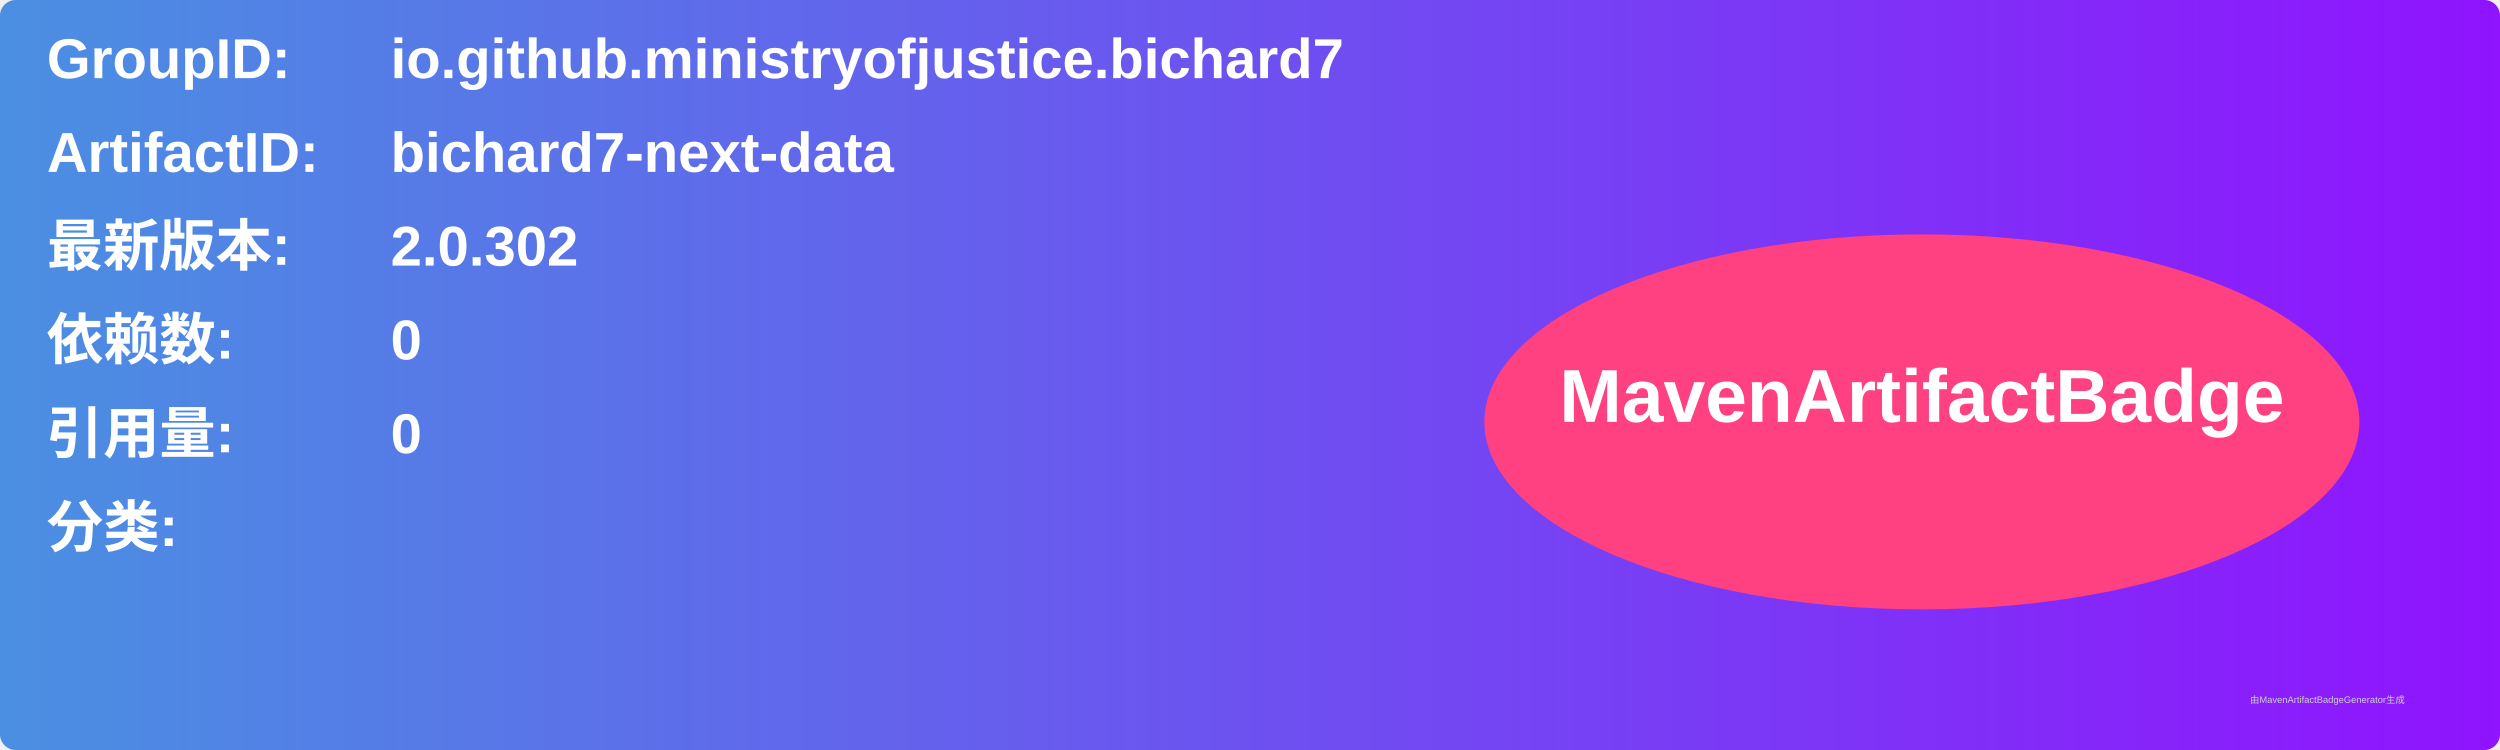
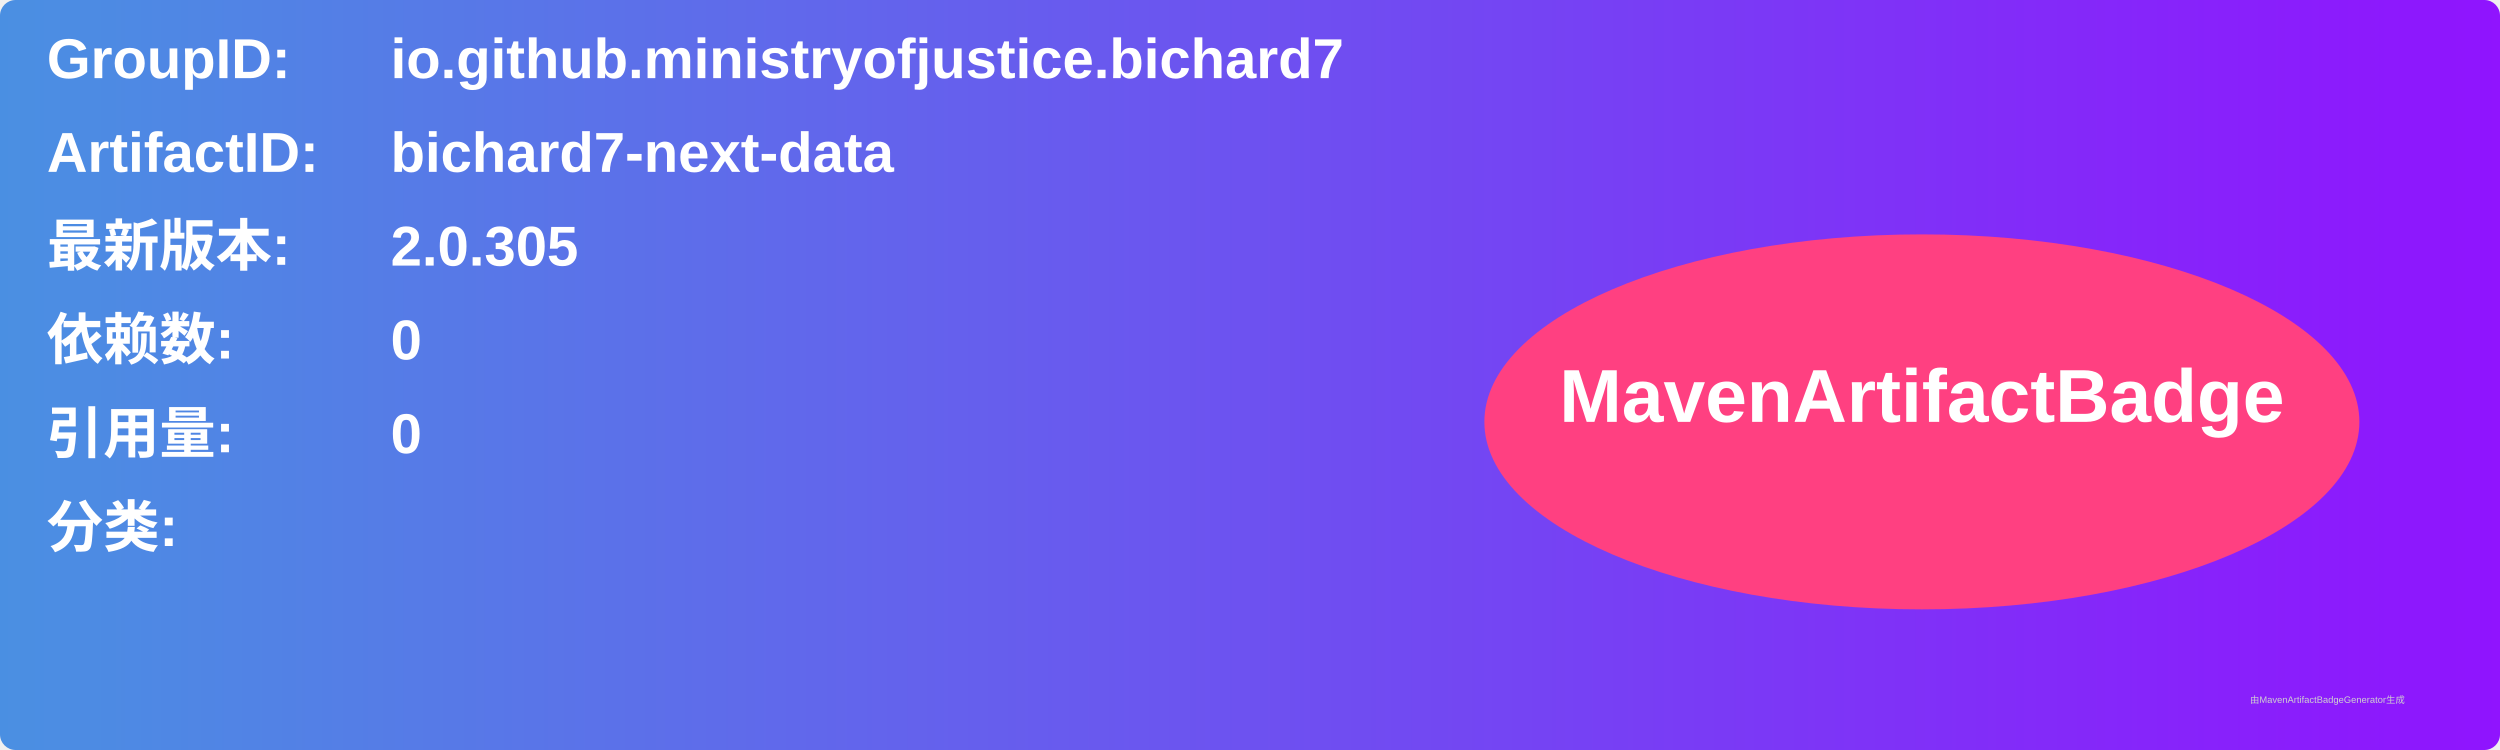
<svg xmlns="http://www.w3.org/2000/svg" width="800" height="240" viewBox="0 0 800 240">
  <linearGradient id="grad" x1="0%" y1="0%" x2="100%" y2="0%">
    <stop offset="0%" stop-color="#4a90e2" />
    <stop offset="100%" stop-color="#9013fe" />
  </linearGradient>
  <rect width="100%" height="100%" rx="5" ry="5" fill="url(#grad)" />
  <g transform="translate(15, 15)">
    <text x="0" y="10" font-family="Arial" font-size="18" fill="white" font-weight="bold" width="260">GroupID:</text>
    <text x="110" y="10" font-family="Arial" font-size="18" fill="white" font-weight="bold" width="460">io.github.ministryofjustice.bichard7</text>
    <text x="0" y="40" font-family="Arial" font-size="18" fill="white" font-weight="bold" width="260">ArtifactID:</text>
    <text x="110" y="40" font-family="Arial" font-size="18" fill="white" font-weight="bold" width="460">bichard7-next-data</text>
    <text x="0" y="70" font-family="Arial" font-size="18" fill="white" font-weight="bold">最新版本:</text>
    <text x="110" y="70" font-family="Arial" font-size="18" fill="white" font-weight="bold">
-       <tspan font-weight="bold">2.0.302</tspan>
+       <tspan font-weight="bold">2.0.305</tspan>
    </text>
    <text x="0" y="100" font-family="Arial" font-size="18" fill="white" font-weight="bold">依赖数: </text>
    <text x="110" y="100" font-family="Arial" font-size="18" fill="white">
      <tspan font-weight="bold">0</tspan>
    </text>
    <text x="0" y="130" font-family="Arial" font-size="18" fill="white" font-weight="bold">引用量: </text>
    <text x="110" y="130" font-family="Arial" font-size="18" fill="white">
      <tspan font-weight="bold">0</tspan>
    </text>
    <text x="0" y="160" font-family="Arial" font-size="18" fill="white" font-weight="bold">分类:</text>
    <text x="10" y="190" font-family="Arial" font-size="10" fill="white">
      <tspan font-weight="bold" />
    </text>
    <ellipse cx="600" cy="120" rx="140" ry="60" fill="#ff4081" />
    <text x="600" y="120" text-anchor="middle" font-family="Arial" font-size="24" fill="white" font-weight="bold">MavenArtifactBadge</text>
  </g>
  <text x="720" y="225" font-family="Arial" font-size="3" fill="#d0d0d0">由MavenArtifactBadgeGenerator生成</text>
</svg>
